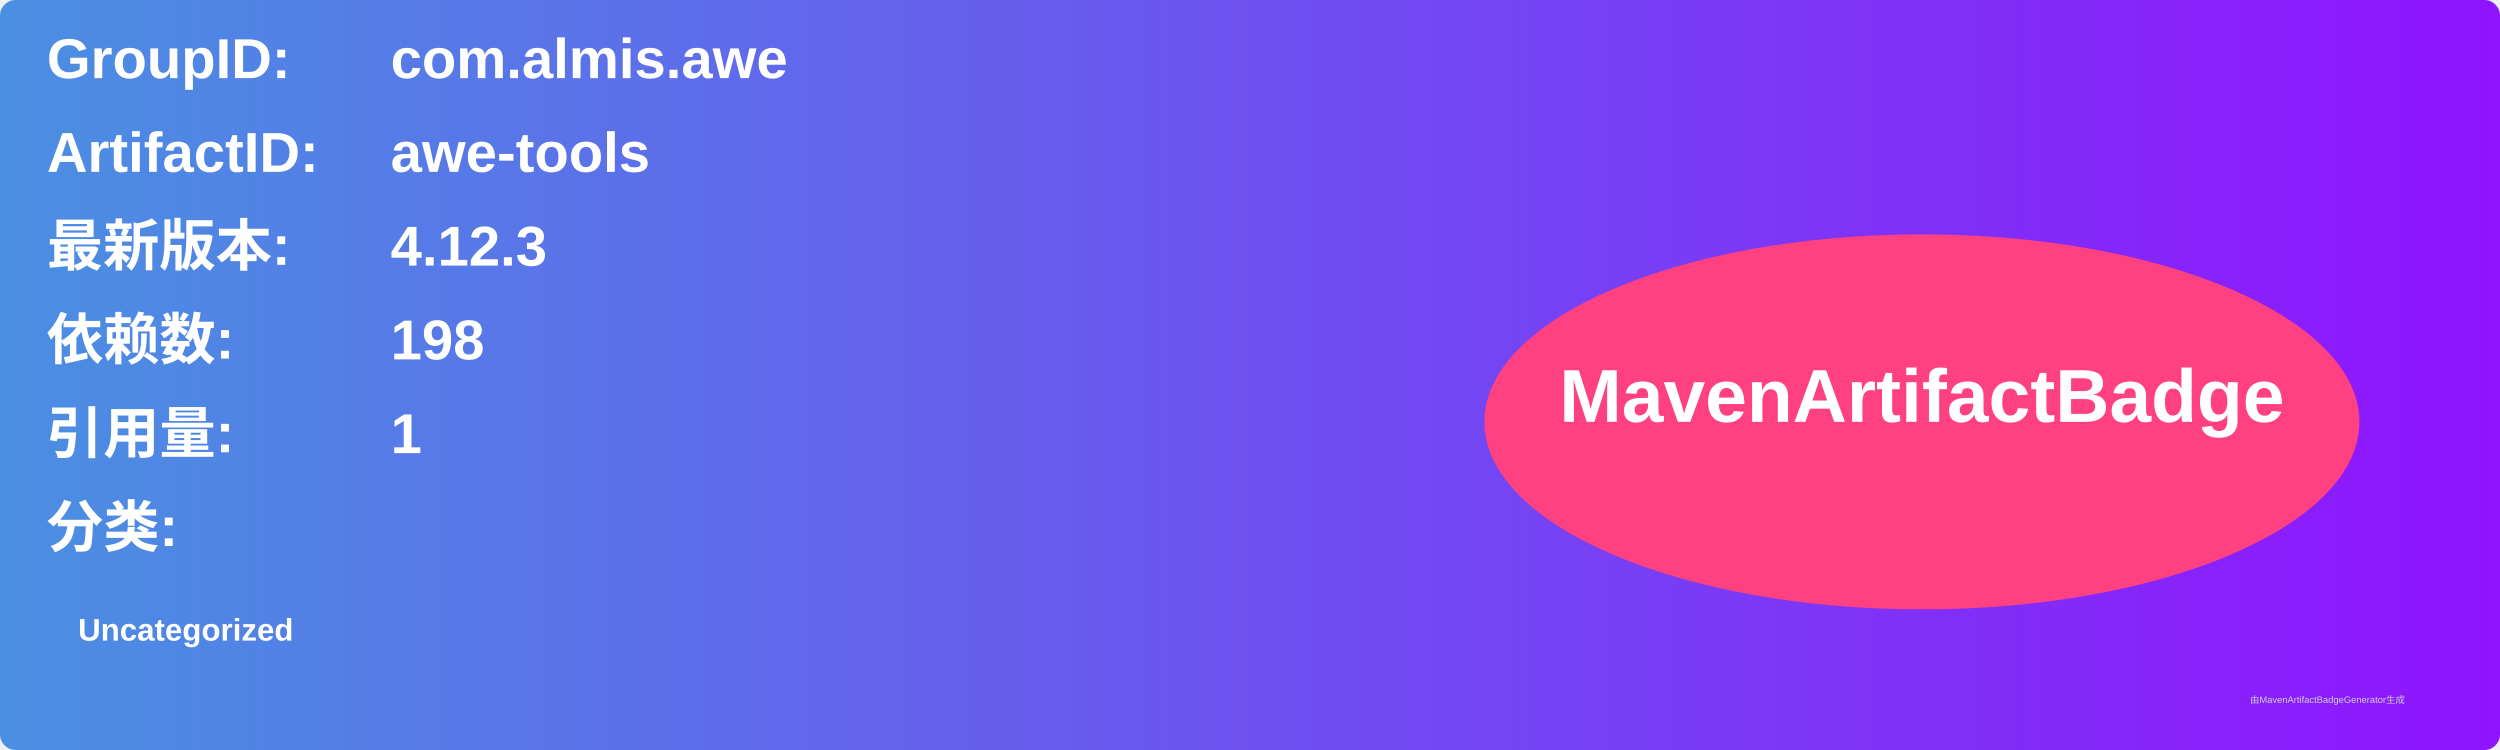
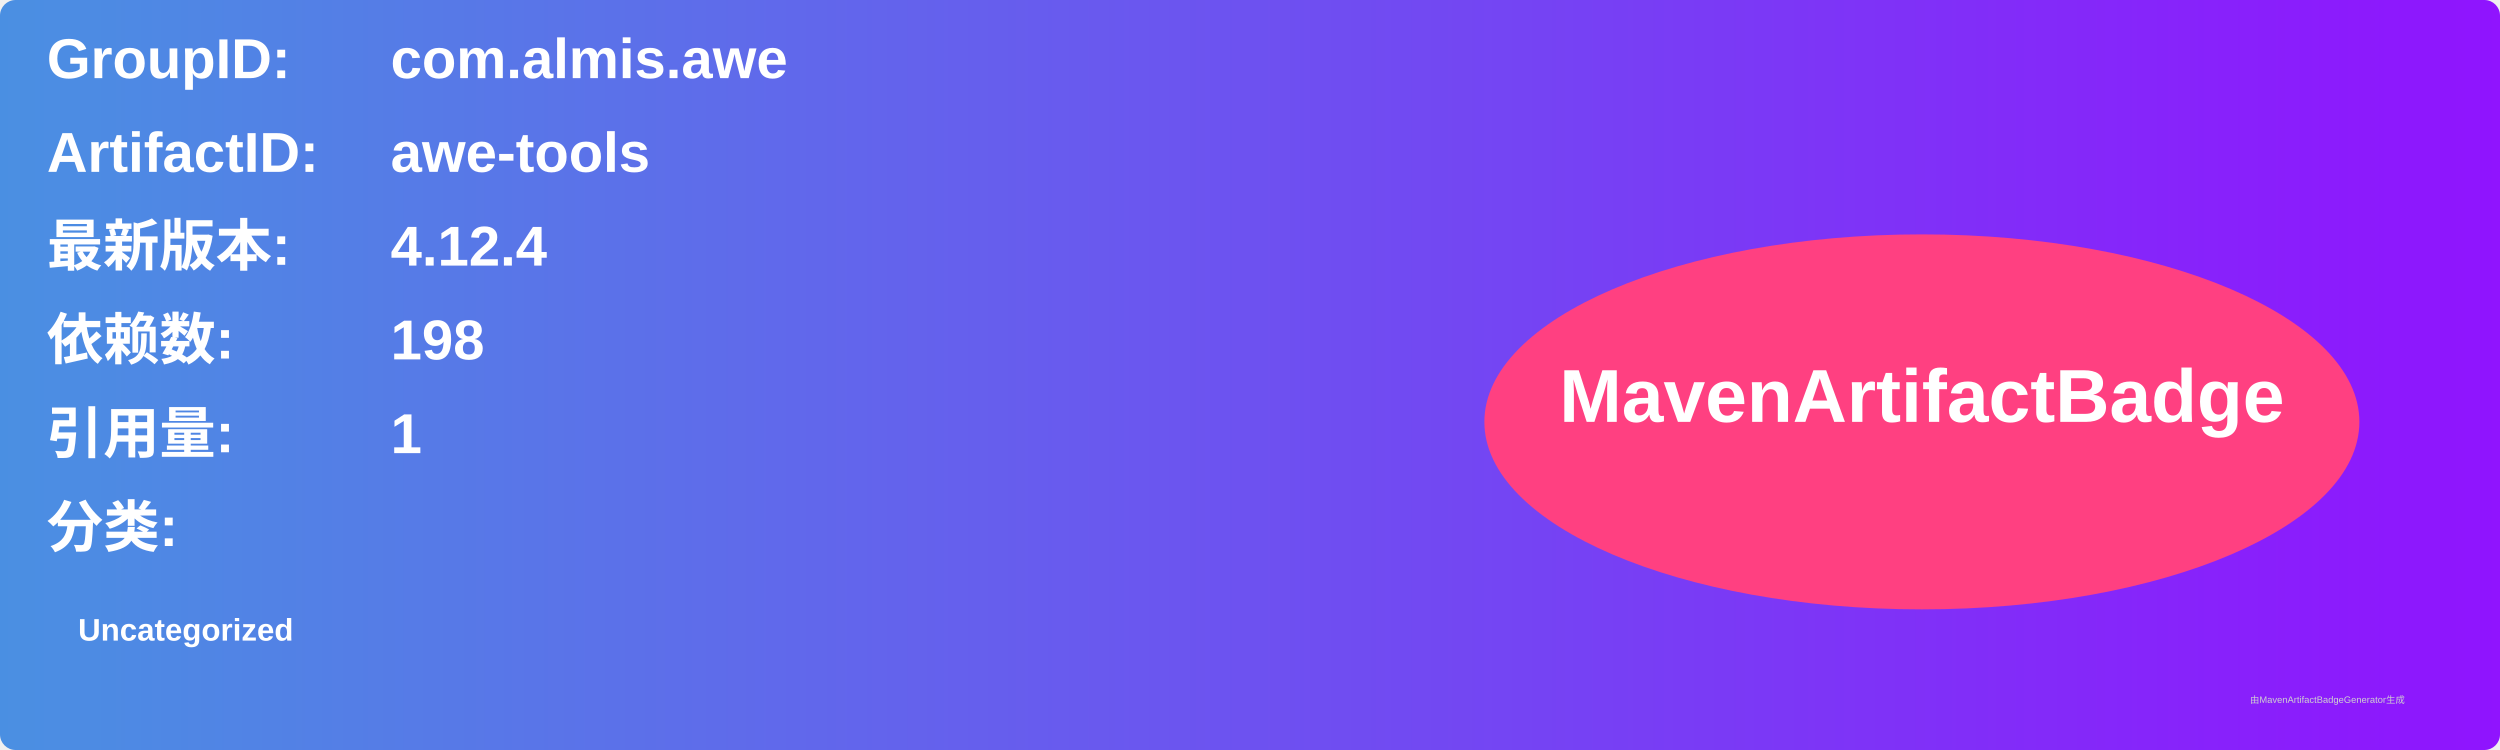
<svg xmlns="http://www.w3.org/2000/svg" width="800" height="240" viewBox="0 0 800 240">
  <linearGradient id="grad" x1="0%" y1="0%" x2="100%" y2="0%">
    <stop offset="0%" stop-color="#4a90e2" />
    <stop offset="100%" stop-color="#9013fe" />
  </linearGradient>
  <rect width="100%" height="100%" rx="5" ry="5" fill="url(#grad)" />
  <g transform="translate(15, 15)">
    <text x="0" y="10" font-family="Arial" font-size="18" fill="white" font-weight="bold" width="260">GroupID:</text>
    <text x="110" y="10" font-family="Arial" font-size="18" fill="white" font-weight="bold" width="460">com.almis.awe</text>
    <text x="0" y="40" font-family="Arial" font-size="18" fill="white" font-weight="bold" width="260">ArtifactID:</text>
    <text x="110" y="40" font-family="Arial" font-size="18" fill="white" font-weight="bold" width="460">awe-tools</text>
    <text x="0" y="70" font-family="Arial" font-size="18" fill="white" font-weight="bold">最新版本:</text>
    <text x="110" y="70" font-family="Arial" font-size="18" fill="white" font-weight="bold">
-       <tspan font-weight="bold">4.12.3</tspan>
+       <tspan font-weight="bold">4.12.4</tspan>
    </text>
    <text x="0" y="100" font-family="Arial" font-size="18" fill="white" font-weight="bold">依赖数: </text>
    <text x="110" y="100" font-family="Arial" font-size="18" fill="white">
      <tspan font-weight="bold">198</tspan>
    </text>
    <text x="0" y="130" font-family="Arial" font-size="18" fill="white" font-weight="bold">引用量: </text>
    <text x="110" y="130" font-family="Arial" font-size="18" fill="white">
      <tspan font-weight="bold">1</tspan>
    </text>
    <text x="0" y="160" font-family="Arial" font-size="18" fill="white" font-weight="bold">分类:</text>
    <text x="10" y="190" font-family="Arial" font-size="10" fill="white">
      <tspan font-weight="bold">Uncategorized</tspan>
    </text>
    <ellipse cx="600" cy="120" rx="140" ry="60" fill="#ff4081" />
    <text x="600" y="120" text-anchor="middle" font-family="Arial" font-size="24" fill="white" font-weight="bold">MavenArtifactBadge</text>
  </g>
  <text x="720" y="225" font-family="Arial" font-size="3" fill="#d0d0d0">由MavenArtifactBadgeGenerator生成</text>
</svg>
